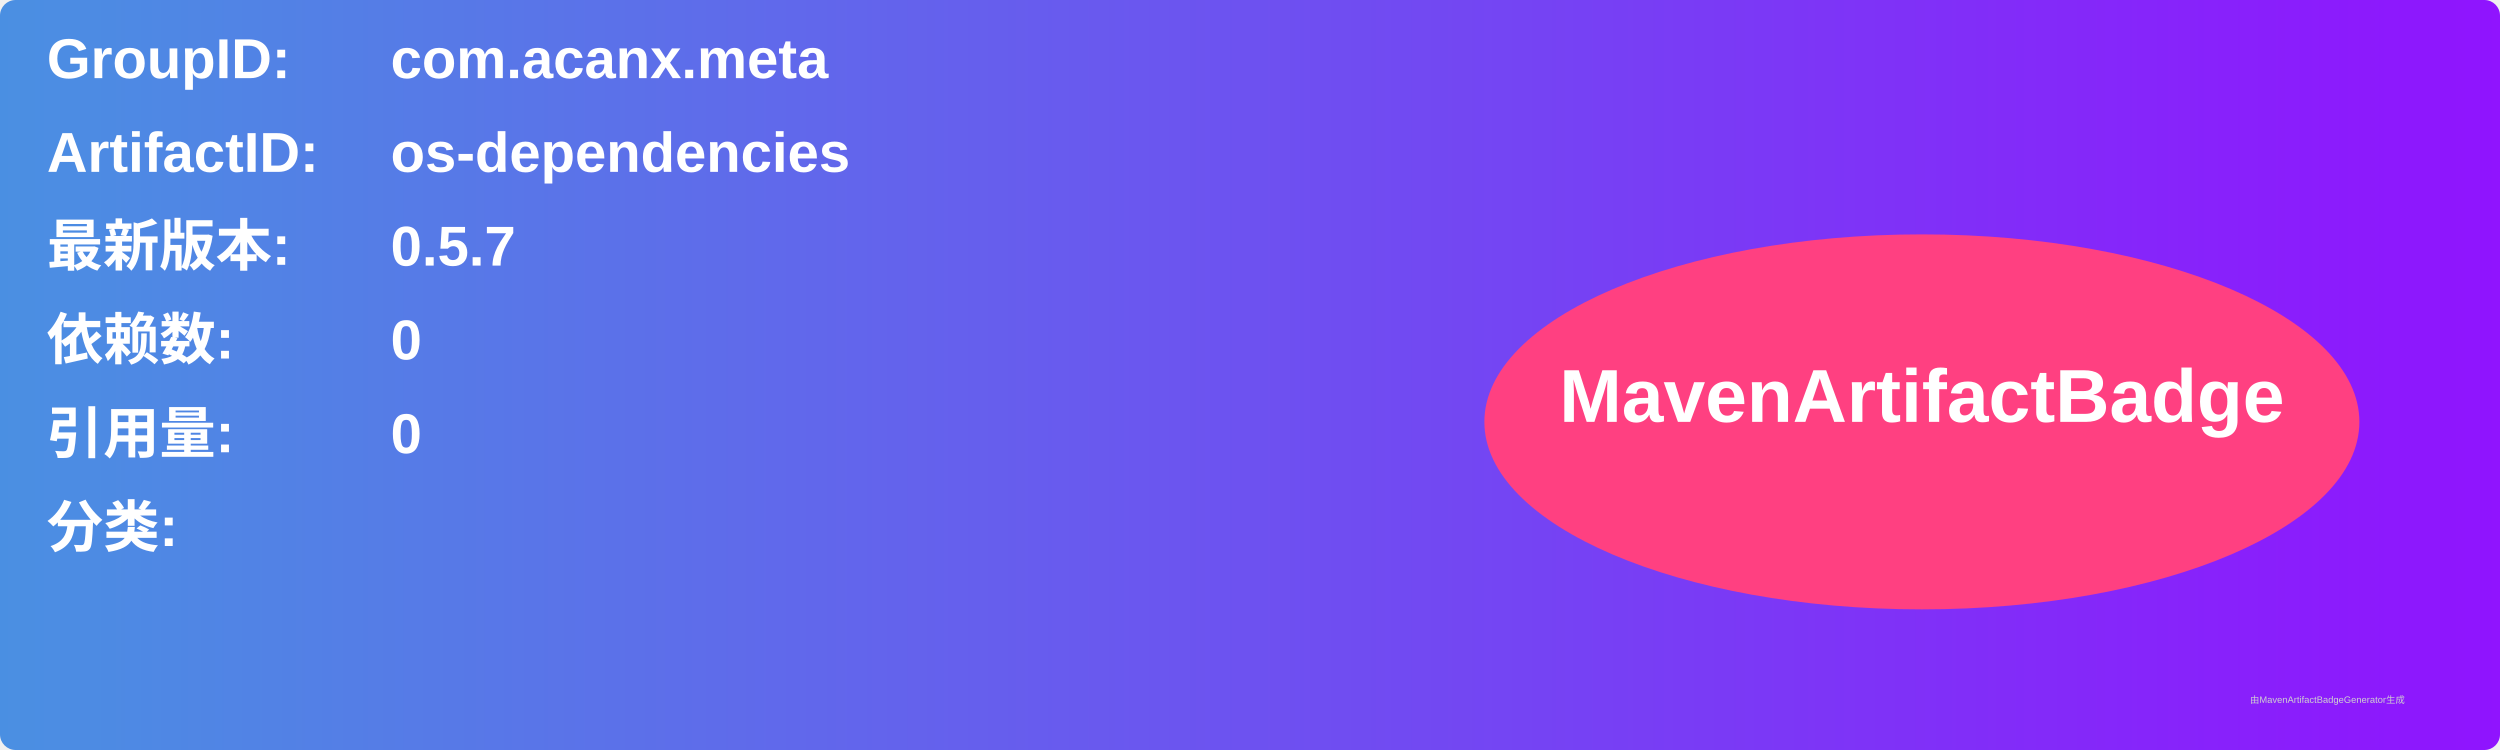
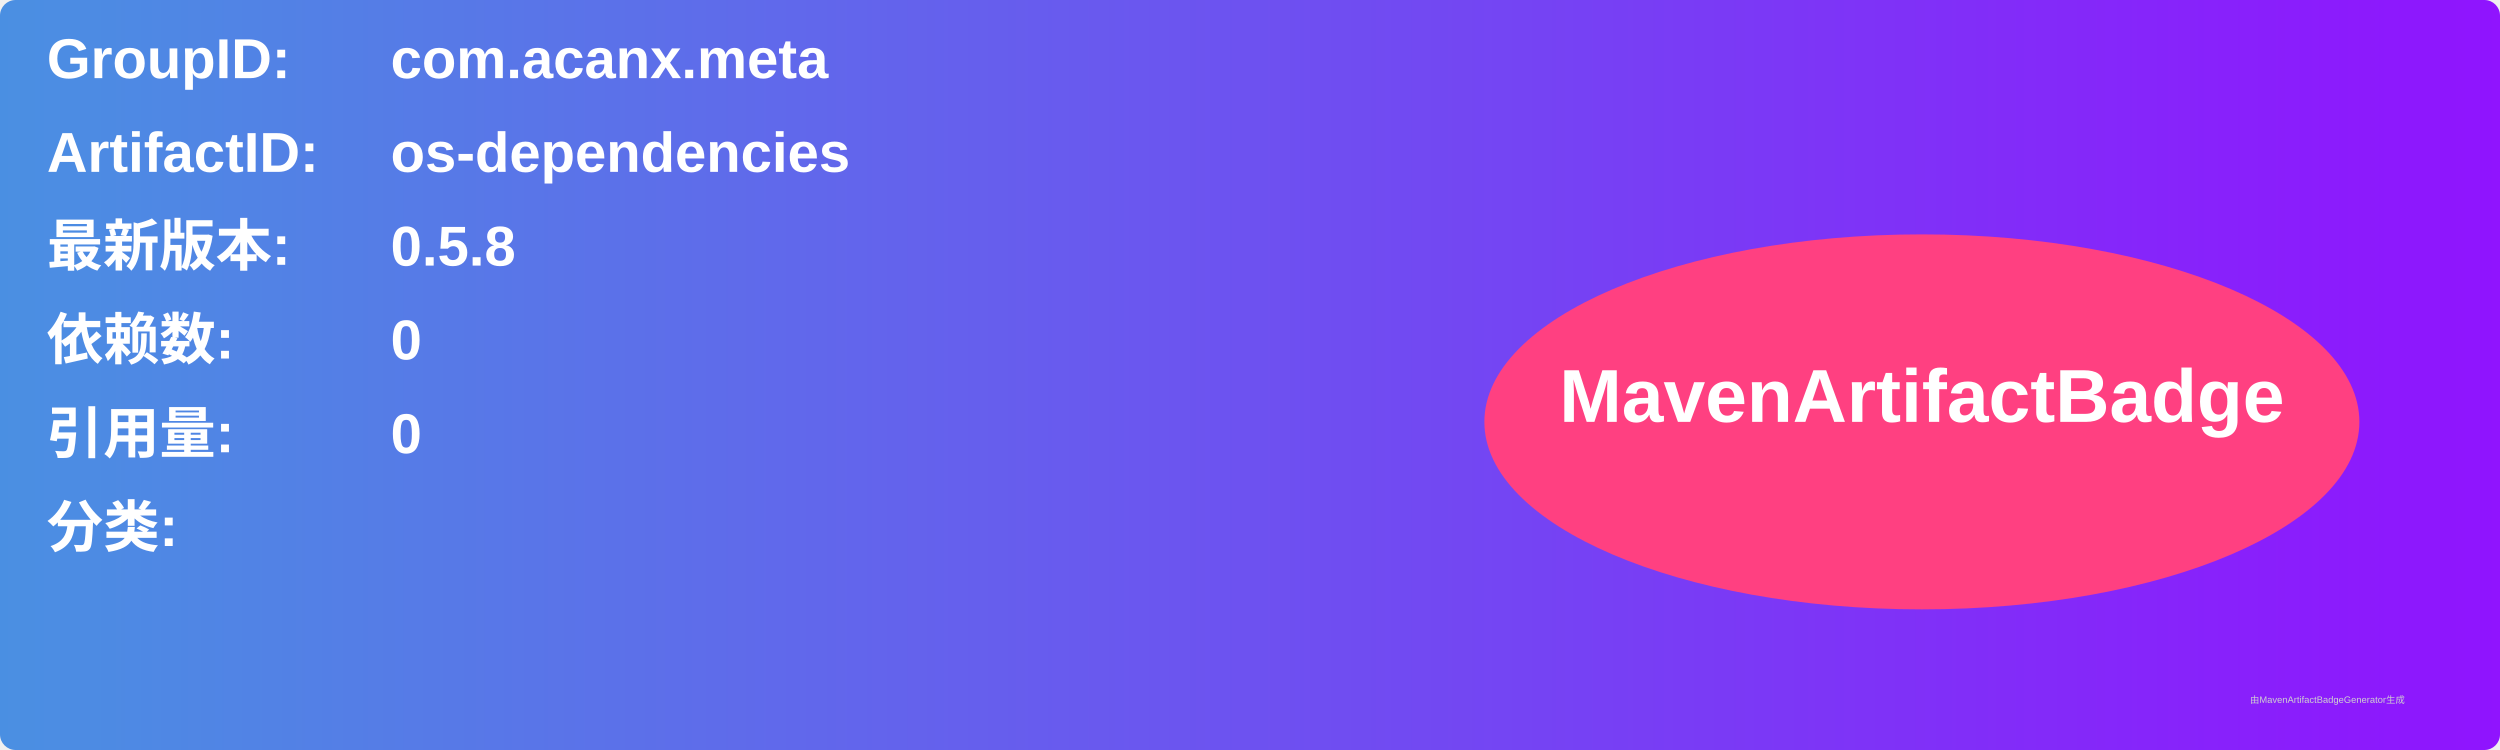
<svg xmlns="http://www.w3.org/2000/svg" width="800" height="240" viewBox="0 0 800 240">
  <linearGradient id="grad" x1="0%" y1="0%" x2="100%" y2="0%">
    <stop offset="0%" stop-color="#4a90e2" />
    <stop offset="100%" stop-color="#9013fe" />
  </linearGradient>
  <rect width="100%" height="100%" rx="5" ry="5" fill="url(#grad)" />
  <g transform="translate(15, 15)">
    <text x="0" y="10" font-family="Arial" font-size="18" fill="white" font-weight="bold" width="260">GroupID:</text>
    <text x="110" y="10" font-family="Arial" font-size="18" fill="white" font-weight="bold" width="460">com.acanx.meta</text>
    <text x="0" y="40" font-family="Arial" font-size="18" fill="white" font-weight="bold" width="260">ArtifactID:</text>
    <text x="110" y="40" font-family="Arial" font-size="18" fill="white" font-weight="bold" width="460">os-dependencies</text>
    <text x="0" y="70" font-family="Arial" font-size="18" fill="white" font-weight="bold">最新版本:</text>
    <text x="110" y="70" font-family="Arial" font-size="18" fill="white" font-weight="bold">
-       <tspan font-weight="bold">0.5.7</tspan>
+       <tspan font-weight="bold">0.5.8</tspan>
    </text>
    <text x="0" y="100" font-family="Arial" font-size="18" fill="white" font-weight="bold">依赖数: </text>
    <text x="110" y="100" font-family="Arial" font-size="18" fill="white">
      <tspan font-weight="bold">0</tspan>
    </text>
    <text x="0" y="130" font-family="Arial" font-size="18" fill="white" font-weight="bold">引用量: </text>
    <text x="110" y="130" font-family="Arial" font-size="18" fill="white">
      <tspan font-weight="bold">0</tspan>
    </text>
    <text x="0" y="160" font-family="Arial" font-size="18" fill="white" font-weight="bold">分类:</text>
    <text x="10" y="190" font-family="Arial" font-size="10" fill="white">
      <tspan font-weight="bold" />
    </text>
    <ellipse cx="600" cy="120" rx="140" ry="60" fill="#ff4081" />
    <text x="600" y="120" text-anchor="middle" font-family="Arial" font-size="24" fill="white" font-weight="bold">MavenArtifactBadge</text>
  </g>
  <text x="720" y="225" font-family="Arial" font-size="3" fill="#d0d0d0">由MavenArtifactBadgeGenerator生成</text>
</svg>
